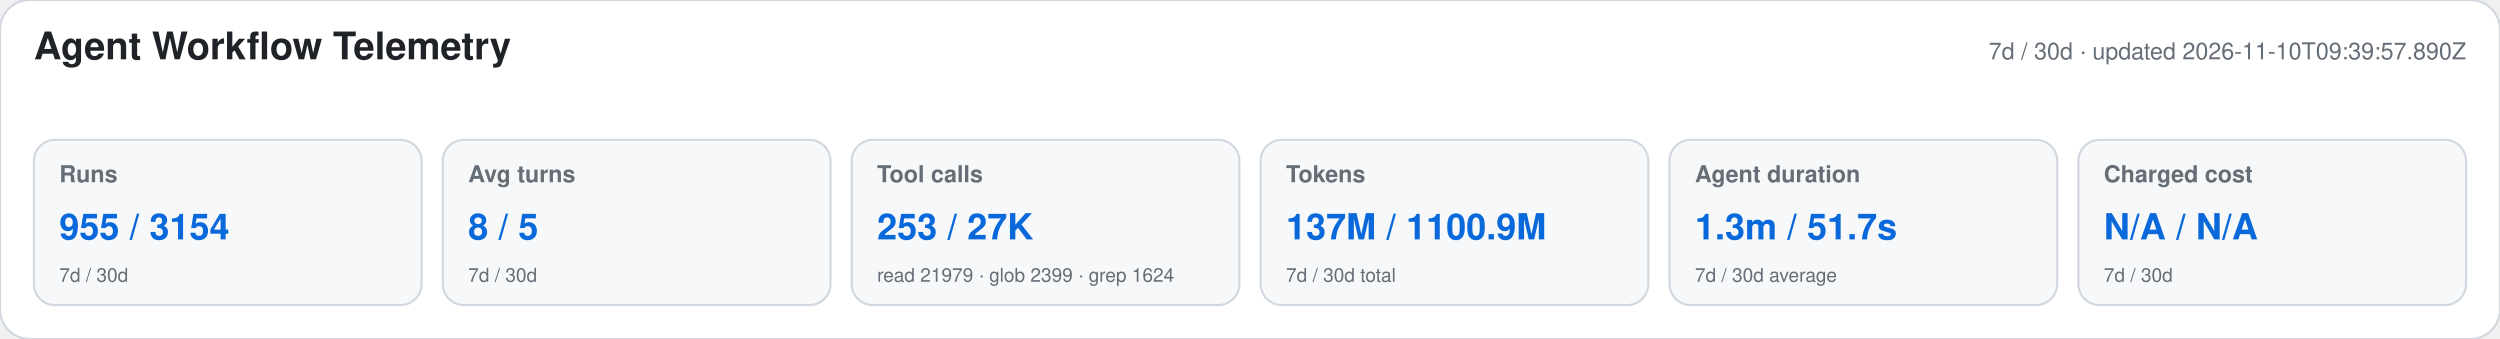
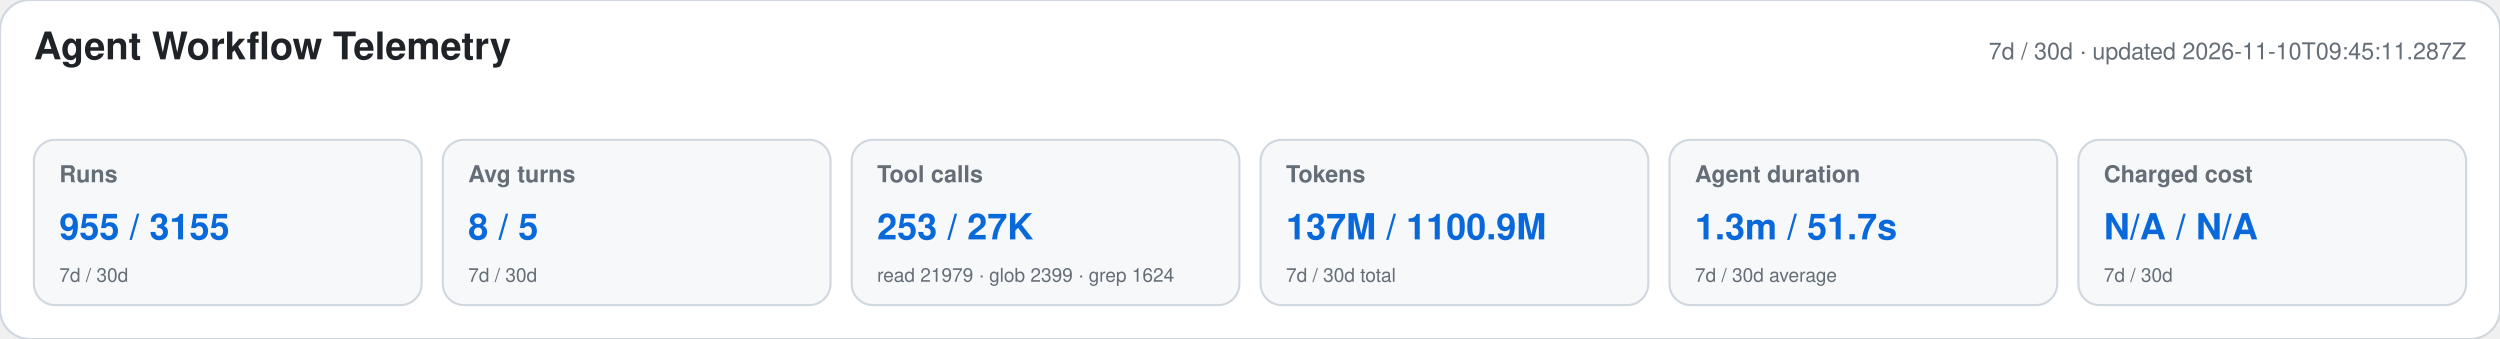
<svg xmlns="http://www.w3.org/2000/svg" width="1180" height="160" viewBox="0 0 1180 160" role="img" aria-labelledby="title desc">
  <style>text{font-family:-apple-system,BlinkMacSystemFont,"Segoe UI",Helvetica,Arial,sans-serif}.heading{font-size:18px;font-weight:650;fill:#1f2328}.meta,.label,.secondary{fill:#656d76}.meta,.label{font-size:11px}.label{font-weight:600}.primary{font-size:17px;font-weight:700;fill:#0969da}.secondary{font-size:9px}</style>
  <rect width="1180" height="160" rx="14" fill="#ffffff" stroke="#d0d7de" />
  <text x="16" y="28" class="heading">Agent Workflow Telemetry</text>
-   <text x="1164" y="28" text-anchor="end" class="meta">7d / 30d · updated 2026-11-10T09:39:57.890Z</text>
+   <text x="1164" y="28" text-anchor="end" class="meta">7d / 30d · updated 2026-11-10T09:45:11.287Z</text>
  <g>
    <rect x="16" y="66" width="183" height="78" rx="10" fill="#f6f8fa" stroke="#d0d7de" />
    <text x="28" y="86" class="label">Runs</text>
-     <text x="28" y="113" class="primary">955 / 3154</text>
+     <text x="28" y="113" class="primary">955 / 3155</text>
    <text x="28" y="133" class="secondary">7d / 30d</text>
  </g>
  <g>
    <rect x="209" y="66" width="183" height="78" rx="10" fill="#f6f8fa" stroke="#d0d7de" />
    <text x="221" y="86" class="label">Avg turns</text>
    <text x="221" y="113" class="primary">8 / 5</text>
    <text x="221" y="133" class="secondary">7d / 30d</text>
  </g>
  <g>
    <rect x="402" y="66" width="183" height="78" rx="10" fill="#f6f8fa" stroke="#d0d7de" />
    <text x="414" y="86" class="label">Tool calls</text>
    <text x="414" y="113" class="primary">253 / 27K</text>
    <text x="414" y="133" class="secondary">read 21979 · glob 2399 · grep 1624</text>
  </g>
  <g>
    <rect x="595" y="66" width="183" height="78" rx="10" fill="#f6f8fa" stroke="#d0d7de" />
    <text x="607" y="86" class="label">Tokens</text>
    <text x="607" y="113" class="primary">137M / 1100.9M</text>
    <text x="607" y="133" class="secondary">7d / 30d total</text>
  </g>
  <g>
    <rect x="788" y="66" width="183" height="78" rx="10" fill="#f6f8fa" stroke="#d0d7de" />
    <text x="800" y="86" class="label">Agent duration</text>
    <text x="800" y="113" class="primary">1.3m / 51.7s</text>
    <text x="800" y="133" class="secondary">7d / 30d average</text>
  </g>
  <g>
    <rect x="981" y="66" width="183" height="78" rx="10" fill="#f6f8fa" stroke="#d0d7de" />
    <text x="993" y="86" class="label">Charged cost</text>
    <text x="993" y="113" class="primary">N/A / N/A</text>
    <text x="993" y="133" class="secondary">7d / 30d</text>
  </g>
</svg>
